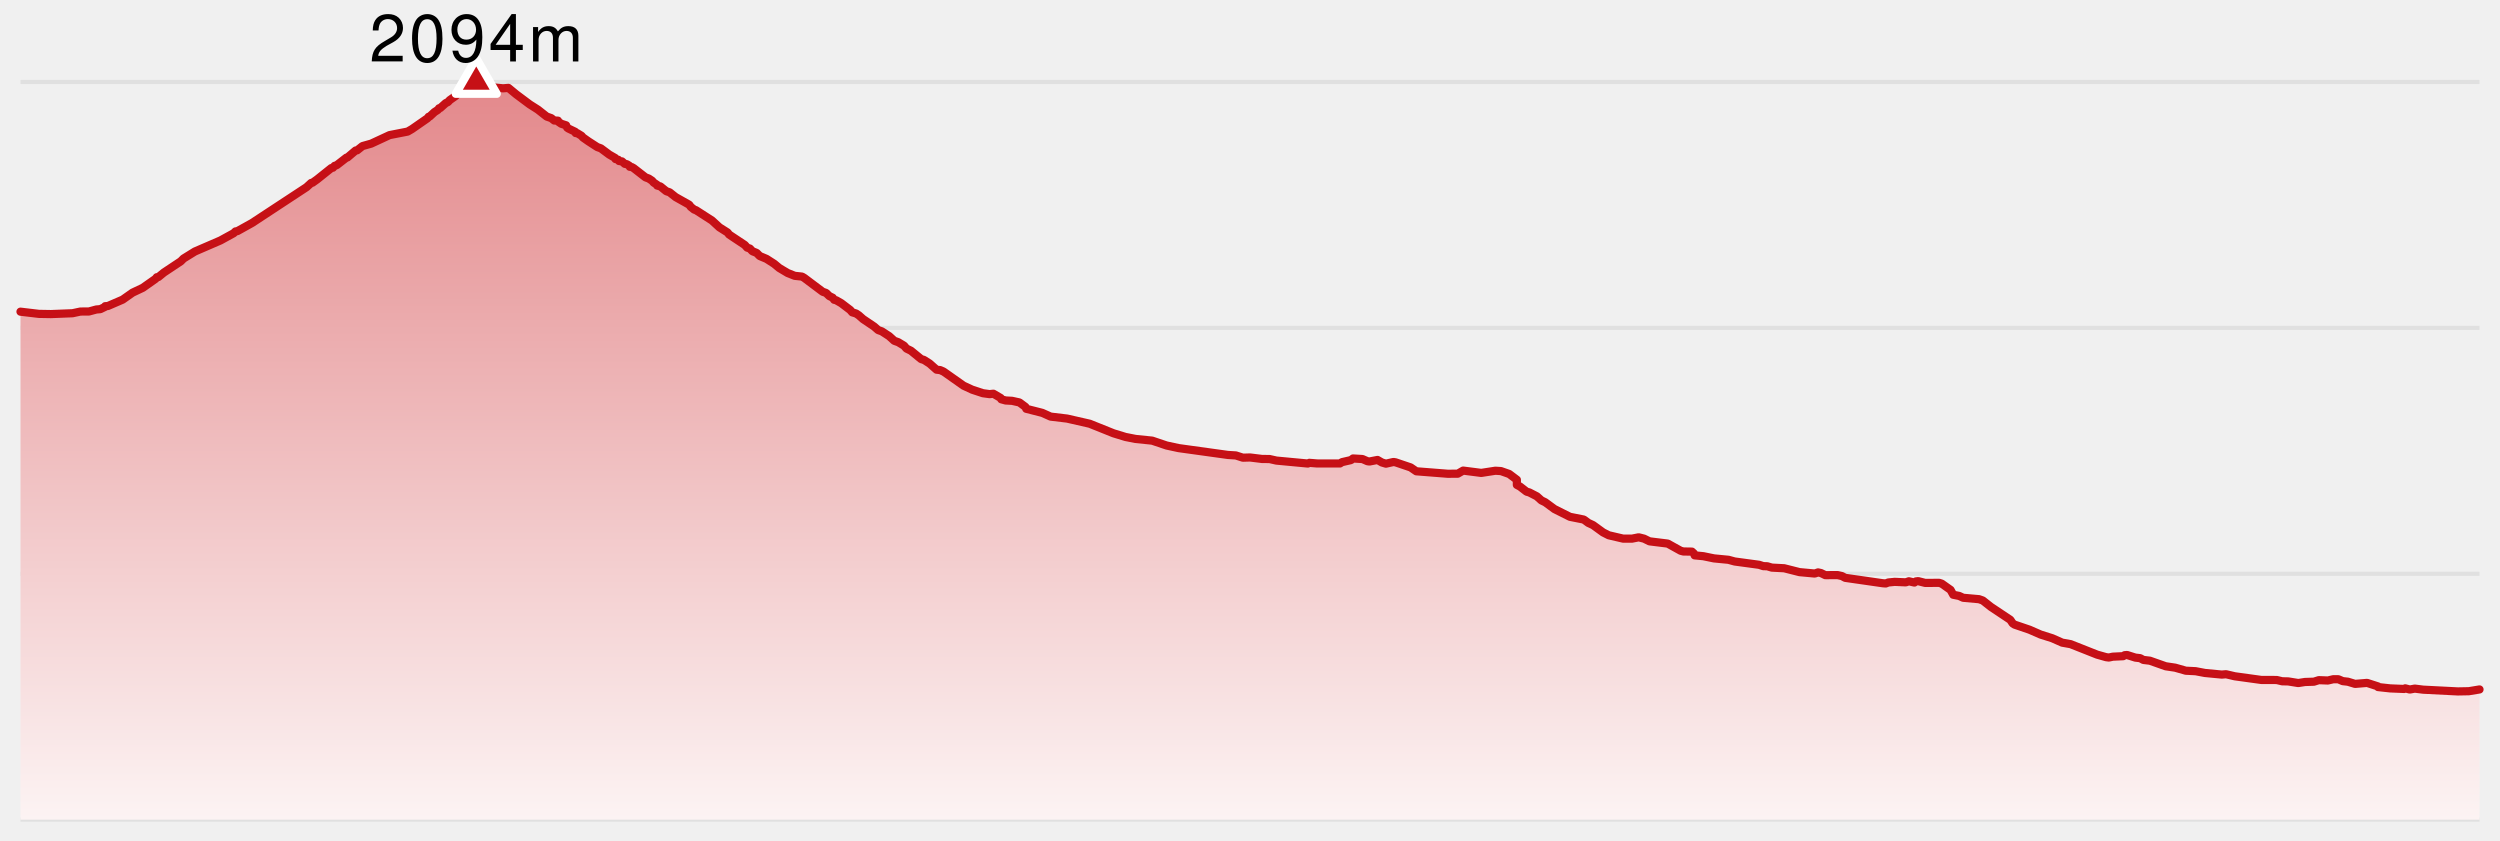
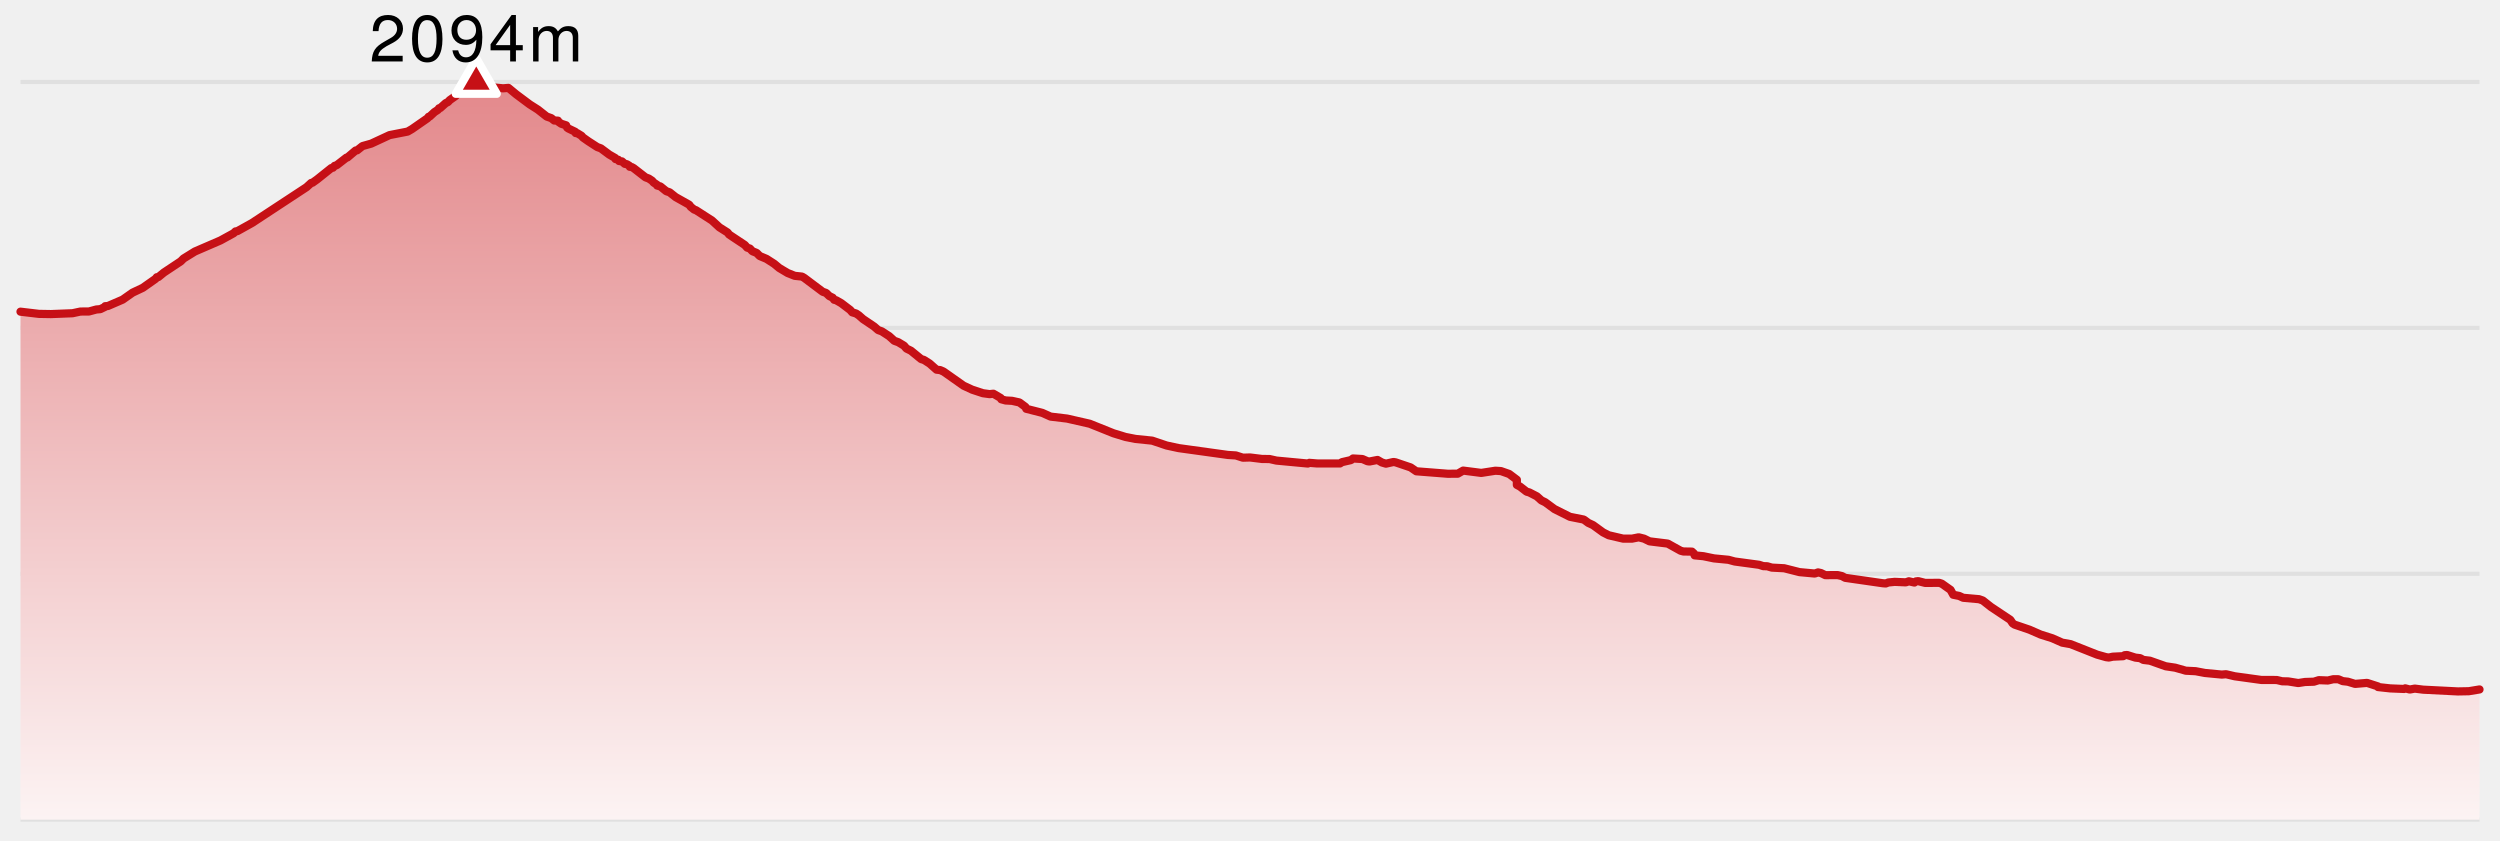
- <svg xmlns="http://www.w3.org/2000/svg" version="1.1" width="610" height="205">
-   <style>
-     .label {
-       font-family: Helvetica Neue, Helvetica, sans-serif;
-       font-size: 16px;
-       font-weight: 300;
-       letter-spacing: 0.05em;
-       dominant-baseline: alphabetical;
-     }
-   </style>
+ <svg xmlns="http://www.w3.org/2000/svg" width="610" height="205" viewBox="0 0 610 205" preserveAspectRatio="xMidYMid meet">
  <defs>
-     <linearGradient x1="0" y1="0" x2="0" y2="1" id="SvgjsLinearGradient1018">
-       <stop stop-opacity="1" stop-color="#e3888b" offset="0" />
-       <stop stop-opacity="1" stop-color="#fcf3f3" offset="1" />
+     <linearGradient id="elevation-gradient" x1="0" y1="0" x2="0" y2="1">
+       <stop offset="0%" stop-color="#e3888b" />
+       <stop offset="100%" stop-color="#fcf3f3" />
    </linearGradient>
  </defs>
-   <line x1="5" y1="20" x2="605" y2="20" stroke-width="1" stroke="#e0e0e0" />
-   <line x1="5" y1="80" x2="605" y2="80" stroke-width="1" stroke="#e0e0e0" />
-   <line x1="5" y1="140" x2="605" y2="140" stroke-width="1" stroke="#e0e0e0" />
-   <line x1="5" y1="200" x2="605" y2="200" stroke-width="1" stroke="#e0e0e0" />
-   <path d="M 5 76.051 L 9.49 76.584 L 12.427 76.636 L 17.695 76.429 L 19.619 76.017 L 21.709 76 L 23.501 75.518 L 24.476 75.432 L 25.617 74.882 L 25.668 74.71 L 26.304 74.676 L 29.926 73.111 L 32.344 71.409 L 34.845 70.223 L 37.947 68.039 L 38.257 67.644 L 38.649 67.592 L 39.995 66.492 L 44.109 63.758 L 44.781 63.087 L 47.554 61.368 L 53.795 58.668 L 56.991 56.915 L 57.466 56.468 L 57.921 56.399 L 61.507 54.404 L 74.795 45.67 L 75.926 44.638 L 76.243 44.587 L 77.373 43.779 L 80.835 41.011 L 81.237 40.925 L 81.656 40.46 L 82.159 40.306 L 84.525 38.466 L 84.782 38.414 L 86.77 36.729 L 87.143 36.678 L 88.442 35.646 L 90.576 35.044 L 95.057 32.964 L 99.468 32.104 L 100.53 31.485 L 104.337 28.838 L 104.579 28.494 L 104.848 28.425 L 106.017 27.342 L 106.842 26.809 L 107.135 26.413 L 107.436 26.344 L 108.763 25.158 L 109.3 24.9 L 109.746 24.419 L 111.187 23.404 L 111.647 22.854 L 114.922 20.361 L 115.644 20.017 L 116.212 20 L 116.632 20.086 L 116.777 20.309 L 116.779 20.206 L 117.706 20.292 L 119.009 20.997 L 120.041 21.29 L 122.739 21.547 L 124.054 21.444 L 125.949 23.009 L 129.242 25.468 L 131.241 26.74 L 133.404 28.442 L 134.499 28.82 L 135.237 29.405 L 136.134 29.439 L 136.277 29.732 L 136.949 30.196 L 138.13 30.574 L 138.391 31.141 L 138.673 31.348 L 140.35 32.156 L 140.458 32.465 L 140.856 32.5 L 141.894 33.136 L 142.223 33.531 L 143.542 34.46 L 145.745 35.887 L 146.608 36.196 L 148.67 37.727 L 150.11 38.552 L 150.185 38.81 L 150.854 38.982 L 151.046 39.291 L 151.752 39.377 L 152.452 39.979 L 152.946 40.065 L 153.535 40.426 L 153.664 40.701 L 154.094 40.736 L 154.613 41.028 L 157.494 43.263 L 158.311 43.572 L 159.117 44.105 L 159.475 44.535 L 160.301 45.085 L 160.348 45.275 L 161.12 45.481 L 162.57 46.65 L 163.383 46.925 L 164.858 48.094 L 168.163 49.951 L 168.553 50.484 L 169.398 51.155 L 169.797 51.275 L 173.726 53.803 L 175.54 55.47 L 177.524 56.726 L 177.92 57.241 L 181.726 59.769 L 182.309 60.422 L 182.973 60.646 L 183.588 61.299 L 184.621 61.712 L 185.373 62.468 L 187.019 63.156 L 188.895 64.36 L 190.139 65.391 L 192.184 66.612 L 193.914 67.3 L 195.698 67.489 L 196.245 67.815 L 200.734 71.185 L 201.567 71.478 L 202.344 72.234 L 203.183 72.647 L 203.533 73.145 L 204.03 73.266 L 205.262 73.971 L 207.456 75.639 L 207.942 76.206 L 208.895 76.498 L 209.556 76.945 L 210.588 77.857 L 213.291 79.679 L 214.281 80.539 L 215.154 80.848 L 216.953 82.017 L 218.205 83.152 L 219.172 83.496 L 220.593 84.356 L 221.174 85.043 L 222.268 85.576 L 224.773 87.623 L 225.419 87.812 L 226.807 88.689 L 228.52 90.202 L 229.419 90.305 L 230.275 90.7 L 235.105 94.104 L 237.215 95.085 L 239.826 95.944 L 241.471 96.168 L 242.387 96.065 L 244.17 97.113 L 244.31 97.423 L 245.374 97.715 L 246.942 97.801 L 248.736 98.197 L 250.201 99.28 L 250.404 99.744 L 254.321 100.741 L 256.349 101.652 L 260.381 102.134 L 265.882 103.389 L 271.707 105.727 L 274.633 106.621 L 277.084 107.103 L 281.131 107.516 L 284.648 108.702 L 287.592 109.338 L 299.602 111.006 L 301.549 111.126 L 303.262 111.676 L 305.018 111.625 L 307.936 111.986 L 309.758 112.003 L 311.441 112.381 L 319.121 113.103 L 319.475 112.932 L 321.43 113.086 L 326.949 113.086 L 327.459 112.76 L 329.636 112.261 L 330.145 111.866 L 332.432 112.003 L 333.652 112.536 L 334.16 112.605 L 336.116 112.227 L 337.185 112.846 L 338.173 113.138 L 340.003 112.725 L 340.532 112.811 L 344.193 114.049 L 345.577 114.995 L 353.271 115.597 L 355.699 115.579 L 357.013 114.823 L 361.427 115.39 L 364.875 114.857 L 366.232 114.943 L 368.24 115.648 L 370.114 117.058 L 370.114 118.313 L 370.887 118.726 L 372.485 119.964 L 373.154 120.153 L 374.987 121.098 L 376.101 122.096 L 377.021 122.543 L 379.292 124.211 L 383.065 126.102 L 386.439 126.772 L 387.536 127.58 L 388.711 128.131 L 391.146 129.902 L 392.532 130.607 L 396.073 131.432 L 398.189 131.432 L 399.848 131.105 L 401.149 131.432 L 402.477 132.085 L 406.925 132.635 L 410.09 134.389 L 410.753 134.561 L 412.828 134.595 L 413.315 135.043 L 413.5 135.507 L 415.619 135.713 L 418.205 136.246 L 421.751 136.59 L 423.263 137.003 L 429.231 137.811 L 430.234 138.137 L 431.211 138.172 L 432.331 138.498 L 435.341 138.653 L 439.086 139.599 L 442.803 139.943 L 443.603 139.668 L 444.315 139.822 L 445.381 140.338 L 448.362 140.321 L 449.435 140.562 L 450.231 140.991 L 459.425 142.315 L 460.123 142.367 L 460.748 142.126 L 462.31 141.972 L 465.016 142.092 L 465.761 141.834 L 467.115 142.143 L 467.474 141.868 L 468.047 141.8 L 469.74 142.229 L 473.168 142.212 L 473.797 142.419 L 475.932 143.932 L 476.584 145.118 L 478.044 145.41 L 479.015 145.857 L 482.888 146.201 L 483.81 146.528 L 485.748 148.058 L 490.517 151.239 L 491.091 152.099 L 491.564 152.408 L 495.197 153.646 L 497.915 154.832 L 500.786 155.744 L 503.187 156.81 L 505.232 157.171 L 511.704 159.733 L 513.899 160.352 L 514.571 160.437 L 515.523 160.231 L 518.055 160.111 L 518.403 159.87 L 519.01 159.819 L 521.023 160.455 L 522.193 160.592 L 522.985 161.022 L 524.576 161.211 L 528.429 162.569 L 530.738 162.913 L 533.34 163.653 L 535.726 163.773 L 538 164.203 L 542.113 164.598 L 543.155 164.512 L 545.274 165.011 L 551.741 165.905 L 555.531 165.922 L 556.84 166.232 L 558.332 166.266 L 560.778 166.662 L 562.415 166.404 L 564.59 166.335 L 565.793 165.957 L 567.99 166.043 L 569.321 165.733 L 570.547 165.733 L 571.632 166.197 L 572.873 166.335 L 574.639 166.868 L 577.566 166.627 L 580.234 167.487 L 580.24 167.642 L 583.226 167.968 L 586.609 168.106 L 586.873 167.951 L 587.992 168.243 L 589.212 168.02 L 591.245 168.278 L 599.722 168.708 L 602.399 168.656 L 605 168.226 L 605 200 L 5 200 Z" fill="url(#SvgjsLinearGradient1018)" stroke="none" />
-   <path d="M 5 76.051 L 9.49 76.584 L 12.427 76.636 L 17.695 76.429 L 19.619 76.017 L 21.709 76 L 23.501 75.518 L 24.476 75.432 L 25.617 74.882 L 25.668 74.71 L 26.304 74.676 L 29.926 73.111 L 32.344 71.409 L 34.845 70.223 L 37.947 68.039 L 38.257 67.644 L 38.649 67.592 L 39.995 66.492 L 44.109 63.758 L 44.781 63.087 L 47.554 61.368 L 53.795 58.668 L 56.991 56.915 L 57.466 56.468 L 57.921 56.399 L 61.507 54.404 L 74.795 45.67 L 75.926 44.638 L 76.243 44.587 L 77.373 43.779 L 80.835 41.011 L 81.237 40.925 L 81.656 40.46 L 82.159 40.306 L 84.525 38.466 L 84.782 38.414 L 86.77 36.729 L 87.143 36.678 L 88.442 35.646 L 90.576 35.044 L 95.057 32.964 L 99.468 32.104 L 100.53 31.485 L 104.337 28.838 L 104.579 28.494 L 104.848 28.425 L 106.017 27.342 L 106.842 26.809 L 107.135 26.413 L 107.436 26.344 L 108.763 25.158 L 109.3 24.9 L 109.746 24.419 L 111.187 23.404 L 111.647 22.854 L 114.922 20.361 L 115.644 20.017 L 116.212 20 L 116.632 20.086 L 116.777 20.309 L 116.779 20.206 L 117.706 20.292 L 119.009 20.997 L 120.041 21.29 L 122.739 21.547 L 124.054 21.444 L 125.949 23.009 L 129.242 25.468 L 131.241 26.74 L 133.404 28.442 L 134.499 28.82 L 135.237 29.405 L 136.134 29.439 L 136.277 29.732 L 136.949 30.196 L 138.13 30.574 L 138.391 31.141 L 138.673 31.348 L 140.35 32.156 L 140.458 32.465 L 140.856 32.5 L 141.894 33.136 L 142.223 33.531 L 143.542 34.46 L 145.745 35.887 L 146.608 36.196 L 148.67 37.727 L 150.11 38.552 L 150.185 38.81 L 150.854 38.982 L 151.046 39.291 L 151.752 39.377 L 152.452 39.979 L 152.946 40.065 L 153.535 40.426 L 153.664 40.701 L 154.094 40.736 L 154.613 41.028 L 157.494 43.263 L 158.311 43.572 L 159.117 44.105 L 159.475 44.535 L 160.301 45.085 L 160.348 45.275 L 161.12 45.481 L 162.57 46.65 L 163.383 46.925 L 164.858 48.094 L 168.163 49.951 L 168.553 50.484 L 169.398 51.155 L 169.797 51.275 L 173.726 53.803 L 175.54 55.47 L 177.524 56.726 L 177.92 57.241 L 181.726 59.769 L 182.309 60.422 L 182.973 60.646 L 183.588 61.299 L 184.621 61.712 L 185.373 62.468 L 187.019 63.156 L 188.895 64.36 L 190.139 65.391 L 192.184 66.612 L 193.914 67.3 L 195.698 67.489 L 196.245 67.815 L 200.734 71.185 L 201.567 71.478 L 202.344 72.234 L 203.183 72.647 L 203.533 73.145 L 204.03 73.266 L 205.262 73.971 L 207.456 75.639 L 207.942 76.206 L 208.895 76.498 L 209.556 76.945 L 210.588 77.857 L 213.291 79.679 L 214.281 80.539 L 215.154 80.848 L 216.953 82.017 L 218.205 83.152 L 219.172 83.496 L 220.593 84.356 L 221.174 85.043 L 222.268 85.576 L 224.773 87.623 L 225.419 87.812 L 226.807 88.689 L 228.52 90.202 L 229.419 90.305 L 230.275 90.7 L 235.105 94.104 L 237.215 95.085 L 239.826 95.944 L 241.471 96.168 L 242.387 96.065 L 244.17 97.113 L 244.31 97.423 L 245.374 97.715 L 246.942 97.801 L 248.736 98.197 L 250.201 99.28 L 250.404 99.744 L 254.321 100.741 L 256.349 101.652 L 260.381 102.134 L 265.882 103.389 L 271.707 105.727 L 274.633 106.621 L 277.084 107.103 L 281.131 107.516 L 284.648 108.702 L 287.592 109.338 L 299.602 111.006 L 301.549 111.126 L 303.262 111.676 L 305.018 111.625 L 307.936 111.986 L 309.758 112.003 L 311.441 112.381 L 319.121 113.103 L 319.475 112.932 L 321.43 113.086 L 326.949 113.086 L 327.459 112.76 L 329.636 112.261 L 330.145 111.866 L 332.432 112.003 L 333.652 112.536 L 334.16 112.605 L 336.116 112.227 L 337.185 112.846 L 338.173 113.138 L 340.003 112.725 L 340.532 112.811 L 344.193 114.049 L 345.577 114.995 L 353.271 115.597 L 355.699 115.579 L 357.013 114.823 L 361.427 115.39 L 364.875 114.857 L 366.232 114.943 L 368.24 115.648 L 370.114 117.058 L 370.114 118.313 L 370.887 118.726 L 372.485 119.964 L 373.154 120.153 L 374.987 121.098 L 376.101 122.096 L 377.021 122.543 L 379.292 124.211 L 383.065 126.102 L 386.439 126.772 L 387.536 127.58 L 388.711 128.131 L 391.146 129.902 L 392.532 130.607 L 396.073 131.432 L 398.189 131.432 L 399.848 131.105 L 401.149 131.432 L 402.477 132.085 L 406.925 132.635 L 410.09 134.389 L 410.753 134.561 L 412.828 134.595 L 413.315 135.043 L 413.5 135.507 L 415.619 135.713 L 418.205 136.246 L 421.751 136.59 L 423.263 137.003 L 429.231 137.811 L 430.234 138.137 L 431.211 138.172 L 432.331 138.498 L 435.341 138.653 L 439.086 139.599 L 442.803 139.943 L 443.603 139.668 L 444.315 139.822 L 445.381 140.338 L 448.362 140.321 L 449.435 140.562 L 450.231 140.991 L 459.425 142.315 L 460.123 142.367 L 460.748 142.126 L 462.31 141.972 L 465.016 142.092 L 465.761 141.834 L 467.115 142.143 L 467.474 141.868 L 468.047 141.8 L 469.74 142.229 L 473.168 142.212 L 473.797 142.419 L 475.932 143.932 L 476.584 145.118 L 478.044 145.41 L 479.015 145.857 L 482.888 146.201 L 483.81 146.528 L 485.748 148.058 L 490.517 151.239 L 491.091 152.099 L 491.564 152.408 L 495.197 153.646 L 497.915 154.832 L 500.786 155.744 L 503.187 156.81 L 505.232 157.171 L 511.704 159.733 L 513.899 160.352 L 514.571 160.437 L 515.523 160.231 L 518.055 160.111 L 518.403 159.87 L 519.01 159.819 L 521.023 160.455 L 522.193 160.592 L 522.985 161.022 L 524.576 161.211 L 528.429 162.569 L 530.738 162.913 L 533.34 163.653 L 535.726 163.773 L 538 164.203 L 542.113 164.598 L 543.155 164.512 L 545.274 165.011 L 551.741 165.905 L 555.531 165.922 L 556.84 166.232 L 558.332 166.266 L 560.778 166.662 L 562.415 166.404 L 564.59 166.335 L 565.793 165.957 L 567.99 166.043 L 569.321 165.733 L 570.547 165.733 L 571.632 166.197 L 572.873 166.335 L 574.639 166.868 L 577.566 166.627 L 580.234 167.487 L 580.24 167.642 L 583.226 167.968 L 586.609 168.106 L 586.873 167.951 L 587.992 168.243 L 589.212 168.02 L 591.245 168.278 L 599.722 168.708 L 602.399 168.656 L 605 168.226" fill="none" stroke-linejoin="round" stroke-linecap="round" stroke-width="2" stroke="#c61016" />
-   <polygon points="116.212,14.226 111.212,22.887 121.212,22.887" fill="#c61016" stroke-linejoin="round" stroke-width="2" stroke="white" />
-   <text x="116.212" y="15" class="label" text-anchor="middle">
-     <tspan dy="0" x="116.212">2094m</tspan>
-   </text>
+   <line x1="5" y1="20" x2="605" y2="20" stroke="#e0e0e0" stroke-width="1" />
+   <line x1="5" y1="80" x2="605" y2="80" stroke="#e0e0e0" stroke-width="1" />
+   <line x1="5" y1="140" x2="605" y2="140" stroke="#e0e0e0" stroke-width="1" />
+   <line x1="5" y1="200" x2="605" y2="200" stroke="#e0e0e0" stroke-width="1" />
+   <path d="M 5 76.051 L 9.49 76.584 L 12.427 76.636 L 17.695 76.429 L 19.619 76.017 L 21.709 76 L 23.501 75.518 L 24.476 75.432 L 25.617 74.882 L 25.668 74.71 L 26.304 74.676 L 29.926 73.111 L 32.344 71.409 L 34.845 70.223 L 37.947 68.039 L 38.257 67.644 L 38.649 67.592 L 39.995 66.492 L 44.109 63.758 L 44.781 63.087 L 47.554 61.368 L 53.795 58.668 L 56.991 56.915 L 57.466 56.468 L 57.921 56.399 L 61.507 54.404 L 74.795 45.67 L 75.926 44.638 L 76.243 44.587 L 77.373 43.779 L 80.835 41.011 L 81.237 40.925 L 81.656 40.46 L 82.159 40.306 L 84.525 38.466 L 84.782 38.414 L 86.77 36.729 L 87.143 36.678 L 88.442 35.646 L 90.576 35.044 L 95.057 32.964 L 99.468 32.104 L 100.53 31.485 L 104.337 28.838 L 104.579 28.494 L 104.848 28.425 L 106.017 27.342 L 106.842 26.809 L 107.135 26.413 L 107.436 26.344 L 108.763 25.158 L 109.3 24.9 L 109.746 24.419 L 111.187 23.404 L 111.647 22.854 L 114.922 20.361 L 115.644 20.017 L 116.212 20 L 116.632 20.086 L 116.777 20.309 L 116.779 20.206 L 117.706 20.292 L 119.009 20.997 L 120.041 21.29 L 122.739 21.547 L 124.054 21.444 L 125.949 23.009 L 129.242 25.468 L 131.241 26.74 L 133.404 28.442 L 134.499 28.82 L 135.237 29.405 L 136.134 29.439 L 136.277 29.732 L 136.949 30.196 L 138.13 30.574 L 138.391 31.141 L 138.673 31.348 L 140.35 32.156 L 140.458 32.465 L 140.856 32.5 L 141.894 33.136 L 142.223 33.531 L 143.542 34.46 L 145.745 35.887 L 146.608 36.196 L 148.67 37.727 L 150.11 38.552 L 150.185 38.81 L 150.854 38.982 L 151.046 39.291 L 151.752 39.377 L 152.452 39.979 L 152.946 40.065 L 153.535 40.426 L 153.664 40.701 L 154.094 40.736 L 154.613 41.028 L 157.494 43.263 L 158.311 43.572 L 159.117 44.105 L 159.475 44.535 L 160.301 45.085 L 160.348 45.275 L 161.12 45.481 L 162.57 46.65 L 163.383 46.925 L 164.858 48.094 L 168.163 49.951 L 168.553 50.484 L 169.398 51.155 L 169.797 51.275 L 173.726 53.803 L 175.54 55.47 L 177.524 56.726 L 177.92 57.241 L 181.726 59.769 L 182.309 60.422 L 182.973 60.646 L 183.588 61.299 L 184.621 61.712 L 185.373 62.468 L 187.019 63.156 L 188.895 64.36 L 190.139 65.391 L 192.184 66.612 L 193.914 67.3 L 195.698 67.489 L 196.245 67.815 L 200.734 71.185 L 201.567 71.478 L 202.344 72.234 L 203.183 72.647 L 203.533 73.145 L 204.03 73.266 L 205.262 73.971 L 207.456 75.639 L 207.942 76.206 L 208.895 76.498 L 209.556 76.945 L 210.588 77.857 L 213.291 79.679 L 214.281 80.539 L 215.154 80.848 L 216.953 82.017 L 218.205 83.152 L 219.172 83.496 L 220.593 84.356 L 221.174 85.043 L 222.268 85.576 L 224.773 87.623 L 225.419 87.812 L 226.807 88.689 L 228.52 90.202 L 229.419 90.305 L 230.275 90.7 L 235.105 94.104 L 237.215 95.085 L 239.826 95.944 L 241.471 96.168 L 242.387 96.065 L 244.17 97.113 L 244.31 97.423 L 245.374 97.715 L 246.942 97.801 L 248.736 98.197 L 250.201 99.28 L 250.404 99.744 L 254.321 100.741 L 256.349 101.652 L 260.381 102.134 L 265.882 103.389 L 271.707 105.727 L 274.633 106.621 L 277.084 107.103 L 281.131 107.516 L 284.648 108.702 L 287.592 109.338 L 299.602 111.006 L 301.549 111.126 L 303.262 111.676 L 305.018 111.625 L 307.936 111.986 L 309.758 112.003 L 311.441 112.381 L 319.121 113.103 L 319.475 112.932 L 321.43 113.086 L 326.949 113.086 L 327.459 112.76 L 329.636 112.261 L 330.145 111.866 L 332.432 112.003 L 333.652 112.536 L 334.16 112.605 L 336.116 112.227 L 337.185 112.846 L 338.173 113.138 L 340.003 112.725 L 340.532 112.811 L 344.193 114.049 L 345.577 114.995 L 353.271 115.597 L 355.699 115.579 L 357.013 114.823 L 361.427 115.39 L 364.875 114.857 L 366.232 114.943 L 368.24 115.648 L 370.114 117.058 L 370.114 118.313 L 370.887 118.726 L 372.485 119.964 L 373.154 120.153 L 374.987 121.098 L 376.101 122.096 L 377.021 122.543 L 379.292 124.211 L 383.065 126.102 L 386.439 126.772 L 387.536 127.58 L 388.711 128.131 L 391.146 129.902 L 392.532 130.607 L 396.073 131.432 L 398.189 131.432 L 399.848 131.105 L 401.149 131.432 L 402.477 132.085 L 406.925 132.635 L 410.09 134.389 L 410.753 134.561 L 412.828 134.595 L 413.315 135.043 L 413.5 135.507 L 415.619 135.713 L 418.205 136.246 L 421.751 136.59 L 423.263 137.003 L 429.231 137.811 L 430.234 138.137 L 431.211 138.172 L 432.331 138.498 L 435.341 138.653 L 439.086 139.599 L 442.803 139.943 L 443.603 139.668 L 444.315 139.822 L 445.381 140.338 L 448.362 140.321 L 449.435 140.562 L 450.231 140.991 L 459.425 142.315 L 460.123 142.367 L 460.748 142.126 L 462.31 141.972 L 465.016 142.092 L 465.761 141.834 L 467.115 142.143 L 467.474 141.868 L 468.047 141.8 L 469.74 142.229 L 473.168 142.212 L 473.797 142.419 L 475.932 143.932 L 476.584 145.118 L 478.044 145.41 L 479.015 145.857 L 482.888 146.201 L 483.81 146.528 L 485.748 148.058 L 490.517 151.239 L 491.091 152.099 L 491.564 152.408 L 495.197 153.646 L 497.915 154.832 L 500.786 155.744 L 503.187 156.81 L 505.232 157.171 L 511.704 159.733 L 513.899 160.352 L 514.571 160.437 L 515.523 160.231 L 518.055 160.111 L 518.403 159.87 L 519.01 159.819 L 521.023 160.455 L 522.193 160.592 L 522.985 161.022 L 524.576 161.211 L 528.429 162.569 L 530.738 162.913 L 533.34 163.653 L 535.726 163.773 L 538 164.203 L 542.113 164.598 L 543.155 164.512 L 545.274 165.011 L 551.741 165.905 L 555.531 165.922 L 556.84 166.232 L 558.332 166.266 L 560.778 166.662 L 562.415 166.404 L 564.59 166.335 L 565.793 165.957 L 567.99 166.043 L 569.321 165.733 L 570.547 165.733 L 571.632 166.197 L 572.873 166.335 L 574.639 166.868 L 577.566 166.627 L 580.234 167.487 L 580.24 167.642 L 583.226 167.968 L 586.609 168.106 L 586.873 167.951 L 587.992 168.243 L 589.212 168.02 L 591.245 168.278 L 599.722 168.708 L 602.399 168.656 L 605 168.226 L 605 200 L 5 200 Z" fill="url(#elevation-gradient)" stroke="none" />
+   <path d="M 5 76.051 L 9.49 76.584 L 12.427 76.636 L 17.695 76.429 L 19.619 76.017 L 21.709 76 L 23.501 75.518 L 24.476 75.432 L 25.617 74.882 L 25.668 74.71 L 26.304 74.676 L 29.926 73.111 L 32.344 71.409 L 34.845 70.223 L 37.947 68.039 L 38.257 67.644 L 38.649 67.592 L 39.995 66.492 L 44.109 63.758 L 44.781 63.087 L 47.554 61.368 L 53.795 58.668 L 56.991 56.915 L 57.466 56.468 L 57.921 56.399 L 61.507 54.404 L 74.795 45.67 L 75.926 44.638 L 76.243 44.587 L 77.373 43.779 L 80.835 41.011 L 81.237 40.925 L 81.656 40.46 L 82.159 40.306 L 84.525 38.466 L 84.782 38.414 L 86.77 36.729 L 87.143 36.678 L 88.442 35.646 L 90.576 35.044 L 95.057 32.964 L 99.468 32.104 L 100.53 31.485 L 104.337 28.838 L 104.579 28.494 L 104.848 28.425 L 106.017 27.342 L 106.842 26.809 L 107.135 26.413 L 107.436 26.344 L 108.763 25.158 L 109.3 24.9 L 109.746 24.419 L 111.187 23.404 L 111.647 22.854 L 114.922 20.361 L 115.644 20.017 L 116.212 20 L 116.632 20.086 L 116.777 20.309 L 116.779 20.206 L 117.706 20.292 L 119.009 20.997 L 120.041 21.29 L 122.739 21.547 L 124.054 21.444 L 125.949 23.009 L 129.242 25.468 L 131.241 26.74 L 133.404 28.442 L 134.499 28.82 L 135.237 29.405 L 136.134 29.439 L 136.277 29.732 L 136.949 30.196 L 138.13 30.574 L 138.391 31.141 L 138.673 31.348 L 140.35 32.156 L 140.458 32.465 L 140.856 32.5 L 141.894 33.136 L 142.223 33.531 L 143.542 34.46 L 145.745 35.887 L 146.608 36.196 L 148.67 37.727 L 150.11 38.552 L 150.185 38.81 L 150.854 38.982 L 151.046 39.291 L 151.752 39.377 L 152.452 39.979 L 152.946 40.065 L 153.535 40.426 L 153.664 40.701 L 154.094 40.736 L 154.613 41.028 L 157.494 43.263 L 158.311 43.572 L 159.117 44.105 L 159.475 44.535 L 160.301 45.085 L 160.348 45.275 L 161.12 45.481 L 162.57 46.65 L 163.383 46.925 L 164.858 48.094 L 168.163 49.951 L 168.553 50.484 L 169.398 51.155 L 169.797 51.275 L 173.726 53.803 L 175.54 55.47 L 177.524 56.726 L 177.92 57.241 L 181.726 59.769 L 182.309 60.422 L 182.973 60.646 L 183.588 61.299 L 184.621 61.712 L 185.373 62.468 L 187.019 63.156 L 188.895 64.36 L 190.139 65.391 L 192.184 66.612 L 193.914 67.3 L 195.698 67.489 L 196.245 67.815 L 200.734 71.185 L 201.567 71.478 L 202.344 72.234 L 203.183 72.647 L 203.533 73.145 L 204.03 73.266 L 205.262 73.971 L 207.456 75.639 L 207.942 76.206 L 208.895 76.498 L 209.556 76.945 L 210.588 77.857 L 213.291 79.679 L 214.281 80.539 L 215.154 80.848 L 216.953 82.017 L 218.205 83.152 L 219.172 83.496 L 220.593 84.356 L 221.174 85.043 L 222.268 85.576 L 224.773 87.623 L 225.419 87.812 L 226.807 88.689 L 228.52 90.202 L 229.419 90.305 L 230.275 90.7 L 235.105 94.104 L 237.215 95.085 L 239.826 95.944 L 241.471 96.168 L 242.387 96.065 L 244.17 97.113 L 244.31 97.423 L 245.374 97.715 L 246.942 97.801 L 248.736 98.197 L 250.201 99.28 L 250.404 99.744 L 254.321 100.741 L 256.349 101.652 L 260.381 102.134 L 265.882 103.389 L 271.707 105.727 L 274.633 106.621 L 277.084 107.103 L 281.131 107.516 L 284.648 108.702 L 287.592 109.338 L 299.602 111.006 L 301.549 111.126 L 303.262 111.676 L 305.018 111.625 L 307.936 111.986 L 309.758 112.003 L 311.441 112.381 L 319.121 113.103 L 319.475 112.932 L 321.43 113.086 L 326.949 113.086 L 327.459 112.76 L 329.636 112.261 L 330.145 111.866 L 332.432 112.003 L 333.652 112.536 L 334.16 112.605 L 336.116 112.227 L 337.185 112.846 L 338.173 113.138 L 340.003 112.725 L 340.532 112.811 L 344.193 114.049 L 345.577 114.995 L 353.271 115.597 L 355.699 115.579 L 357.013 114.823 L 361.427 115.39 L 364.875 114.857 L 366.232 114.943 L 368.24 115.648 L 370.114 117.058 L 370.114 118.313 L 370.887 118.726 L 372.485 119.964 L 373.154 120.153 L 374.987 121.098 L 376.101 122.096 L 377.021 122.543 L 379.292 124.211 L 383.065 126.102 L 386.439 126.772 L 387.536 127.58 L 388.711 128.131 L 391.146 129.902 L 392.532 130.607 L 396.073 131.432 L 398.189 131.432 L 399.848 131.105 L 401.149 131.432 L 402.477 132.085 L 406.925 132.635 L 410.09 134.389 L 410.753 134.561 L 412.828 134.595 L 413.315 135.043 L 413.5 135.507 L 415.619 135.713 L 418.205 136.246 L 421.751 136.59 L 423.263 137.003 L 429.231 137.811 L 430.234 138.137 L 431.211 138.172 L 432.331 138.498 L 435.341 138.653 L 439.086 139.599 L 442.803 139.943 L 443.603 139.668 L 444.315 139.822 L 445.381 140.338 L 448.362 140.321 L 449.435 140.562 L 450.231 140.991 L 459.425 142.315 L 460.123 142.367 L 460.748 142.126 L 462.31 141.972 L 465.016 142.092 L 465.761 141.834 L 467.115 142.143 L 467.474 141.868 L 468.047 141.8 L 469.74 142.229 L 473.168 142.212 L 473.797 142.419 L 475.932 143.932 L 476.584 145.118 L 478.044 145.41 L 479.015 145.857 L 482.888 146.201 L 483.81 146.528 L 485.748 148.058 L 490.517 151.239 L 491.091 152.099 L 491.564 152.408 L 495.197 153.646 L 497.915 154.832 L 500.786 155.744 L 503.187 156.81 L 505.232 157.171 L 511.704 159.733 L 513.899 160.352 L 514.571 160.437 L 515.523 160.231 L 518.055 160.111 L 518.403 159.87 L 519.01 159.819 L 521.023 160.455 L 522.193 160.592 L 522.985 161.022 L 524.576 161.211 L 528.429 162.569 L 530.738 162.913 L 533.34 163.653 L 535.726 163.773 L 538 164.203 L 542.113 164.598 L 543.155 164.512 L 545.274 165.011 L 551.741 165.905 L 555.531 165.922 L 556.84 166.232 L 558.332 166.266 L 560.778 166.662 L 562.415 166.404 L 564.59 166.335 L 565.793 165.957 L 567.99 166.043 L 569.321 165.733 L 570.547 165.733 L 571.632 166.197 L 572.873 166.335 L 574.639 166.868 L 577.566 166.627 L 580.234 167.487 L 580.24 167.642 L 583.226 167.968 L 586.609 168.106 L 586.873 167.951 L 587.992 168.243 L 589.212 168.02 L 591.245 168.278 L 599.722 168.708 L 602.399 168.656 L 605 168.226" fill="none" stroke="#C61016" stroke-width="2" stroke-linecap="round" stroke-linejoin="round" />
+   <polygon points="116.212,14.226 111.212,22.887 121.212,22.887" fill="#C61016" stroke="white" stroke-width="2" stroke-linejoin="round" />
+   <text x="116.212" y="15" text-anchor="middle" font-family="Helvetica Neue, sans-serif" font-size="16" font-weight="300" letter-spacing="0.05em" dominant-baseline="alphabetic">2094m</text>
+   <text x="5" y="220" text-anchor="start" font-family="Helvetica Neue, sans-serif" font-size="16" font-weight="300" letter-spacing="0.05em" dominant-baseline="alphabetic">1442m</text>
+   <text x="300" y="220" text-anchor="middle" font-family="Helvetica Neue, sans-serif" font-size="16" font-weight="300" letter-spacing="0.05em" dominant-baseline="alphabetic">⏶ 2094m</text>
+   <text x="595" y="220" text-anchor="end" font-family="Helvetica Neue, sans-serif" font-size="16" font-weight="300" letter-spacing="0.05em" dominant-baseline="alphabetic">370m</text>
</svg>
